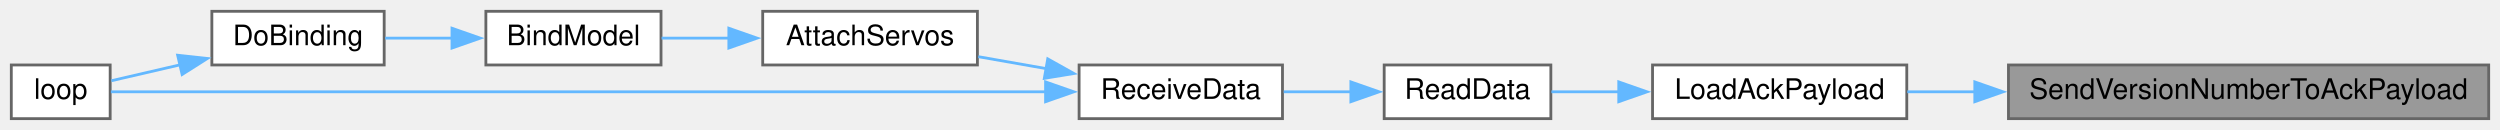
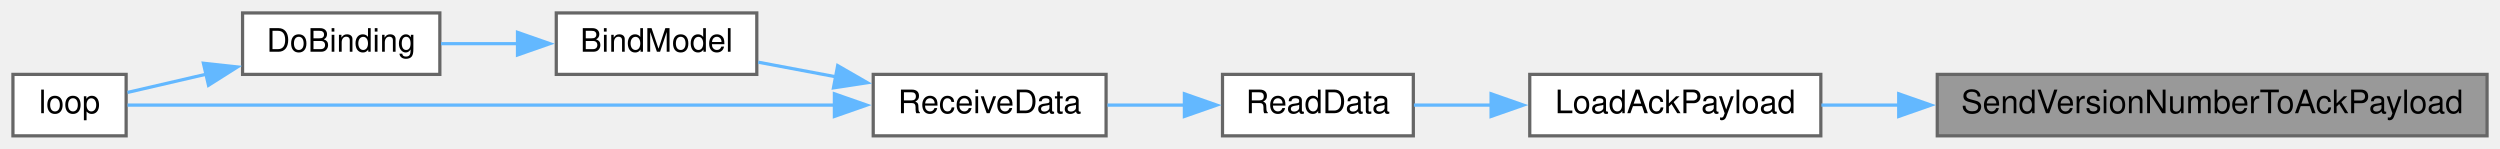
- <svg xmlns="http://www.w3.org/2000/svg" xmlns:xlink="http://www.w3.org/1999/xlink" width="885pt" height="46pt" viewBox="0.00 0.00 885.00 46.00">
+ <svg xmlns="http://www.w3.org/2000/svg" xmlns:xlink="http://www.w3.org/1999/xlink" width="773pt" height="46pt" viewBox="0.00 0.00 773.00 46.00">
  <g id="graph0" class="graph" transform="scale(1 1) rotate(0) translate(4 42)">
    <g id="node1" class="node">
      <g id="a_node1">
        <a xlink:title=" ">
-           <polygon fill="#999999" stroke="#666666" points="877,-19 707,-19 707,0 877,0 877,-19" />
-           <text text-anchor="middle" x="792" y="-7" font-family="Helvetica,sans-Serif" font-size="10.00">SendVersionNumberToAckPayload</text>
+           <polygon fill="#999999" stroke="#666666" points="765,-19 595,-19 595,0 765,0 765,-19" />
+           <text text-anchor="middle" x="680" y="-7" font-family="Helvetica,sans-Serif" font-size="10.00">SendVersionNumberToAckPayload</text>
        </a>
      </g>
    </g>
    <g id="node2" class="node">
      <g id="a_node2">
        <a xlink:href="radio_8h.html#a664f409561bfcf119e0379dd991217e5" target="_top" xlink:title=" ">
-           <polygon fill="white" stroke="#666666" points="671,-19 581,-19 581,0 671,0 671,-19" />
-           <text text-anchor="middle" x="626" y="-7" font-family="Helvetica,sans-Serif" font-size="10.00">LoadAckPayload</text>
+           <polygon fill="white" stroke="#666666" points="559,-19 469,-19 469,0 559,0 559,-19" />
+           <text text-anchor="middle" x="514" y="-7" font-family="Helvetica,sans-Serif" font-size="10.00">LoadAckPayload</text>
        </a>
      </g>
    </g>
    <g id="edge1" class="edge">
-       <path fill="none" stroke="#63b8ff" d="M695.17,-9.5C686.86,-9.5 678.74,-9.5 671.17,-9.5" />
-       <polygon fill="#63b8ff" stroke="#63b8ff" points="695.08,-13 705.08,-9.5 695.08,-6 695.08,-13" />
+       <path fill="none" stroke="#63b8ff" d="M583.17,-9.5C574.86,-9.5 566.74,-9.5 559.17,-9.5" />
+       <polygon fill="#63b8ff" stroke="#63b8ff" points="583.08,-13 593.08,-9.5 583.08,-6 583.08,-13" />
    </g>
    <g id="node3" class="node">
      <g id="a_node3">
        <a xlink:href="ReceiverCode_2src_2main_8cpp.html#a07ca94db0e305e9c01ec51e417576308" target="_top" xlink:title=" ">
-           <polygon fill="white" stroke="#666666" points="545,-19 486,-19 486,0 545,0 545,-19" />
-           <text text-anchor="middle" x="515.5" y="-7" font-family="Helvetica,sans-Serif" font-size="10.00">ReadData</text>
+           <polygon fill="white" stroke="#666666" points="433,-19 374,-19 374,0 433,0 433,-19" />
+           <text text-anchor="middle" x="403.5" y="-7" font-family="Helvetica,sans-Serif" font-size="10.00">ReadData</text>
        </a>
      </g>
    </g>
    <g id="edge2" class="edge">
-       <path fill="none" stroke="#63b8ff" d="M569.25,-9.5C560.92,-9.5 552.64,-9.5 545.19,-9.5" />
-       <polygon fill="#63b8ff" stroke="#63b8ff" points="569.04,-13 579.04,-9.5 569.04,-6 569.04,-13" />
+       <path fill="none" stroke="#63b8ff" d="M457.25,-9.5C448.92,-9.5 440.64,-9.5 433.19,-9.5" />
+       <polygon fill="#63b8ff" stroke="#63b8ff" points="457.04,-13 467.04,-9.5 457.04,-6 457.04,-13" />
    </g>
    <g id="node4" class="node">
      <g id="a_node4">
        <a xlink:href="ReceiverCode_2src_2main_8cpp.html#a06807a4f185694d37f774702ba74db0a" target="_top" xlink:title=" ">
-           <polygon fill="white" stroke="#666666" points="450,-19 378,-19 378,0 450,0 450,-19" />
-           <text text-anchor="middle" x="414" y="-7" font-family="Helvetica,sans-Serif" font-size="10.00">ReceiveData</text>
+           <polygon fill="white" stroke="#666666" points="338,-19 266,-19 266,0 338,0 338,-19" />
+           <text text-anchor="middle" x="302" y="-7" font-family="Helvetica,sans-Serif" font-size="10.00">ReceiveData</text>
        </a>
      </g>
    </g>
    <g id="edge3" class="edge">
-       <path fill="none" stroke="#63b8ff" d="M474.43,-9.5C466.49,-9.5 458.2,-9.5 450.43,-9.5" />
-       <polygon fill="#63b8ff" stroke="#63b8ff" points="474.21,-13 484.21,-9.5 474.21,-6 474.21,-13" />
+       <path fill="none" stroke="#63b8ff" d="M362.43,-9.5C354.49,-9.5 346.2,-9.5 338.43,-9.5" />
+       <polygon fill="#63b8ff" stroke="#63b8ff" points="362.21,-13 372.21,-9.5 362.21,-6 362.21,-13" />
    </g>
    <g id="node5" class="node">
      <g id="a_node5">
-         <a xlink:href="ReceiverCode_2src_2main_8cpp.html#a0cbfd712ab3bd8f654bc19400fd704bd" target="_top" xlink:title=" ">
-           <polygon fill="white" stroke="#666666" points="342,-38 266,-38 266,-19 342,-19 342,-38" />
-           <text text-anchor="middle" x="304" y="-26" font-family="Helvetica,sans-Serif" font-size="10.00">AttachServos</text>
+         <a xlink:href="ReceiverCode_2src_2main_8cpp.html#aa0c6905579a33aef28d737d43676cbbd" target="_top" xlink:title=" ">
+           <polygon fill="white" stroke="#666666" points="230,-38 168,-38 168,-19 230,-19 230,-38" />
+           <text text-anchor="middle" x="199" y="-26" font-family="Helvetica,sans-Serif" font-size="10.00">BindModel</text>
        </a>
      </g>
    </g>
    <g id="edge4" class="edge">
-       <path fill="none" stroke="#63b8ff" d="M366.45,-17.69C358.38,-19.11 350.08,-20.57 342.3,-21.94" />
-       <polygon fill="#63b8ff" stroke="#63b8ff" points="366.9,-21.16 376.15,-15.98 365.69,-14.27 366.9,-21.16" />
+       <path fill="none" stroke="#63b8ff" d="M254.37,-18.27C246.24,-19.8 237.98,-21.35 230.44,-22.77" />
+       <polygon fill="#63b8ff" stroke="#63b8ff" points="255.01,-21.71 264.19,-16.43 253.71,-14.83 255.01,-21.71" />
    </g>
-     <g id="node8" class="node">
-       <g id="a_node8">
+     <g id="node7" class="node">
+       <g id="a_node7">
        <a xlink:href="ReceiverCode_2src_2main_8cpp.html#afe461d27b9c48d5921c00d521181f12f" target="_top" xlink:title=" ">
          <polygon fill="white" stroke="#666666" points="35,-19 0,-19 0,0 35,0 35,-19" />
          <text text-anchor="middle" x="17.5" y="-7" font-family="Helvetica,sans-Serif" font-size="10.00">loop</text>
        </a>
      </g>
    </g>
-     <g id="edge8" class="edge">
-       <path fill="none" stroke="#63b8ff" d="M366.16,-9.5C278.17,-9.5 91.98,-9.5 35.25,-9.5" />
-       <polygon fill="#63b8ff" stroke="#63b8ff" points="366.13,-13 376.13,-9.5 366.13,-6 366.13,-13" />
+     <g id="edge7" class="edge">
+       <path fill="none" stroke="#63b8ff" d="M254.11,-9.5C189.94,-9.5 77.88,-9.5 35.44,-9.5" />
+       <polygon fill="#63b8ff" stroke="#63b8ff" points="253.99,-13 263.99,-9.5 253.99,-6 253.99,-13" />
    </g>
    <g id="node6" class="node">
      <g id="a_node6">
-         <a xlink:href="ReceiverCode_2src_2main_8cpp.html#aa0c6905579a33aef28d737d43676cbbd" target="_top" xlink:title=" ">
-           <polygon fill="white" stroke="#666666" points="230,-38 168,-38 168,-19 230,-19 230,-38" />
-           <text text-anchor="middle" x="199" y="-26" font-family="Helvetica,sans-Serif" font-size="10.00">BindModel</text>
-         </a>
-       </g>
-     </g>
-     <g id="edge5" class="edge">
-       <path fill="none" stroke="#63b8ff" d="M254.13,-28.5C245.96,-28.5 237.71,-28.5 230.2,-28.5" />
-       <polygon fill="#63b8ff" stroke="#63b8ff" points="254.01,-32 264.01,-28.5 254.01,-25 254.01,-32" />
-     </g>
-     <g id="node7" class="node">
-       <g id="a_node7">
        <a xlink:href="ReceiverCode_2src_2main_8cpp.html#af4a2e182cd3b86ca9765a08100cfb14a" target="_top" xlink:title=" ">
          <polygon fill="white" stroke="#666666" points="132,-38 71,-38 71,-19 132,-19 132,-38" />
          <text text-anchor="middle" x="101.5" y="-26" font-family="Helvetica,sans-Serif" font-size="10.00">DoBinding</text>
        </a>
      </g>
    </g>
-     <g id="edge6" class="edge">
+     <g id="edge5" class="edge">
      <path fill="none" stroke="#63b8ff" d="M156.08,-28.5C148.09,-28.5 139.88,-28.5 132.36,-28.5" />
      <polygon fill="#63b8ff" stroke="#63b8ff" points="156.01,-32 166.01,-28.5 156.01,-25 156.01,-32" />
    </g>
-     <g id="edge7" class="edge">
+     <g id="edge6" class="edge">
      <path fill="none" stroke="#63b8ff" d="M59.73,-19.05C51.14,-17.06 42.53,-15.07 35.42,-13.42" />
      <polygon fill="#63b8ff" stroke="#63b8ff" points="58.89,-22.45 69.42,-21.3 60.47,-15.63 58.89,-22.45" />
    </g>
  </g>
</svg>
